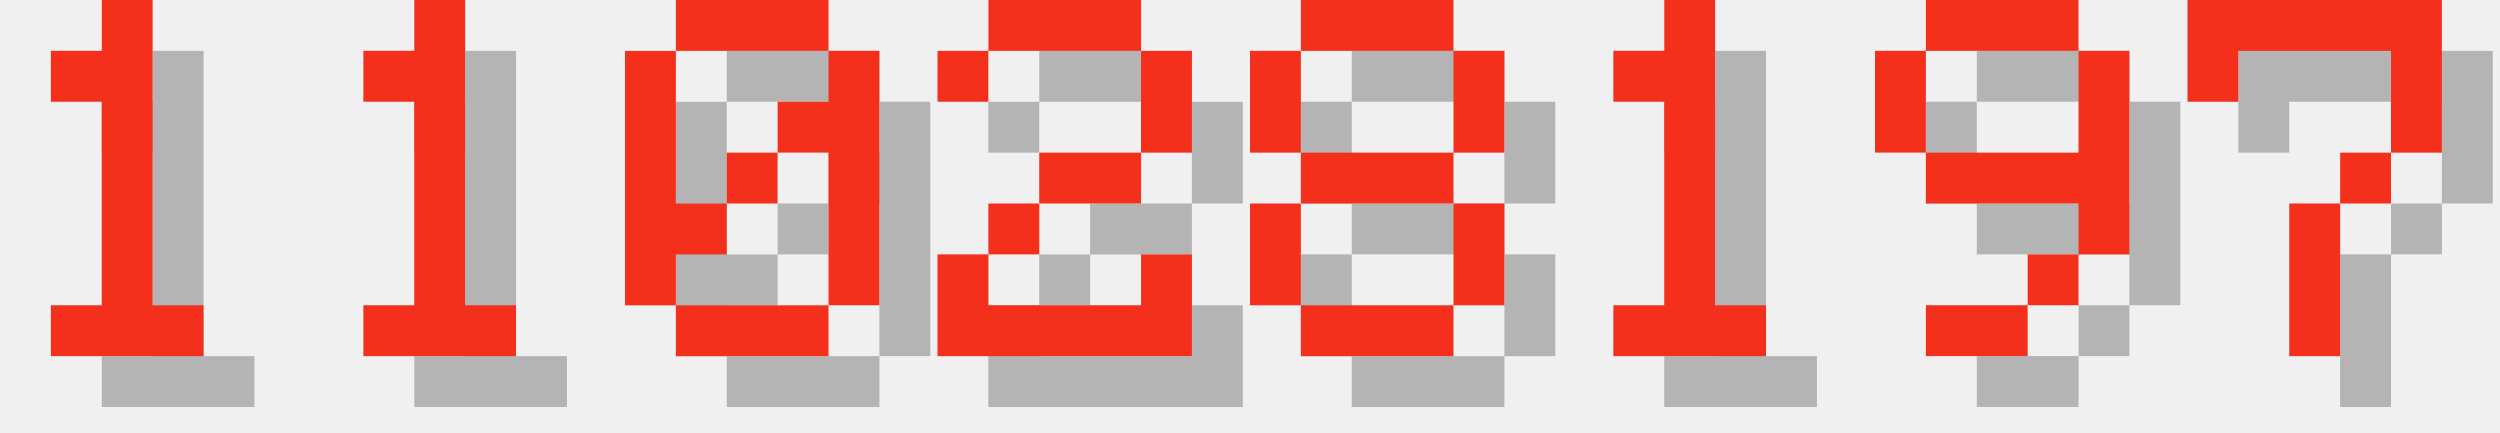
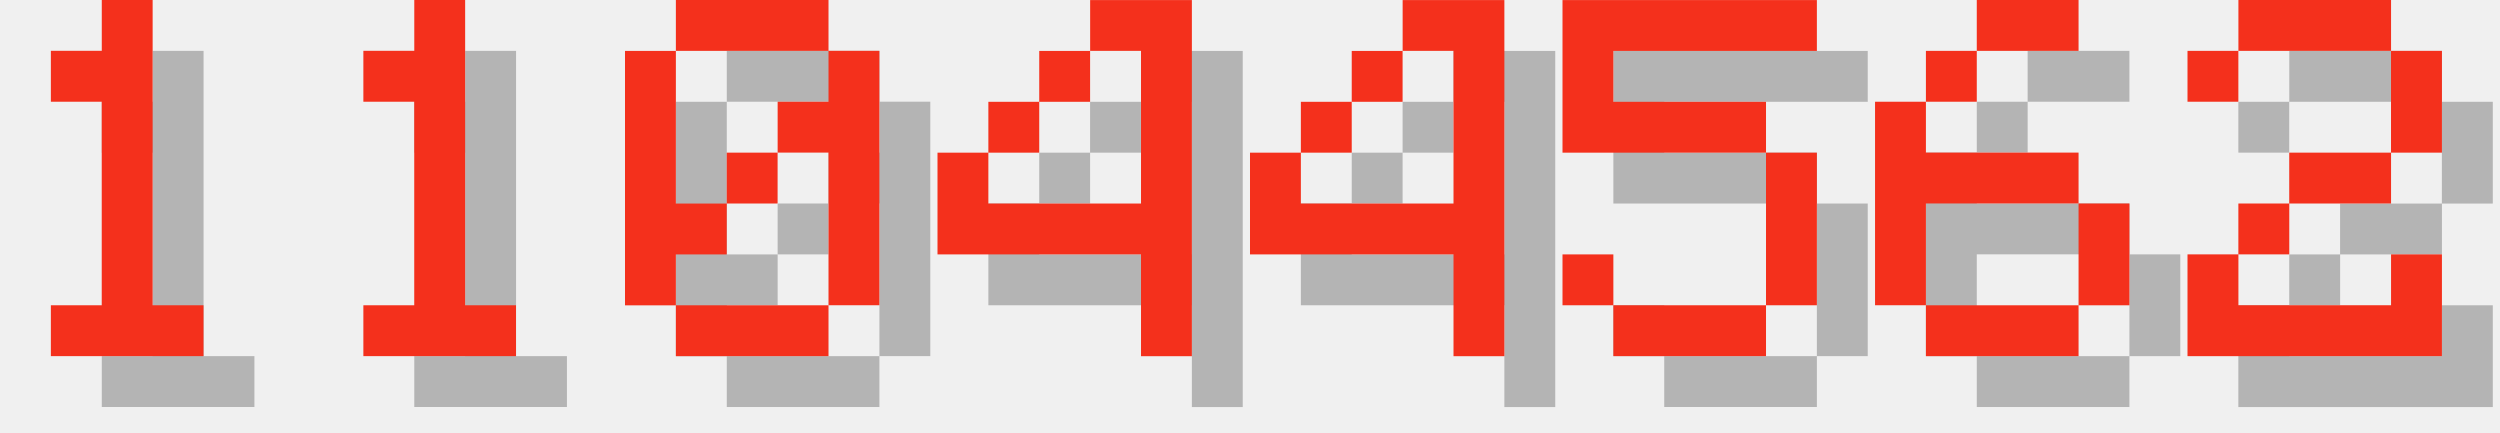
<svg xmlns="http://www.w3.org/2000/svg" version="1.1" width="208.0" height="36">
  <style>
        .text-foreground {
            fill: #F4301C;
        }
        .text-shadow {
            fill: #000000;
            fill-opacity: 0.25;
        }
    </style>
  <g class="digit" id="digit_1" transform="translate(0.0, 0), scale(4)">
    <path id="digit_1_shadow" class="text-shadow" d="m2.117 2.117v1.058h1.058v4.233h-1.058v1.058h3.175v-1.058h-1.058v-6.35h-1.058v1.058h-1.058z" fill-opacity=".5" style="paint-order:stroke fill markers" />
    <path id="digit_1_fg" class="text-foreground" d="m1.058 1.058v1.058h1.058v4.233h-1.058v1.058h3.175v-1.058h-1.058v-6.35h-1.058v1.058h-1.058z" fill="#fff" style="paint-order:stroke fill markers" />
  </g>
  <g class="digit" id="digit_1" transform="translate(26.0, 0), scale(4)">
    <path id="digit_1_shadow" class="text-shadow" d="m2.117 2.117v1.058h1.058v4.233h-1.058v1.058h3.175v-1.058h-1.058v-6.35h-1.058v1.058h-1.058z" fill-opacity=".5" style="paint-order:stroke fill markers" />
    <path id="digit_1_fg" class="text-foreground" d="m1.058 1.058v1.058h1.058v4.233h-1.058v1.058h3.175v-1.058h-1.058v-6.35h-1.058v1.058h-1.058z" fill="#fff" style="paint-order:stroke fill markers" />
  </g>
  <g class="digit" id="digit_0" transform="translate(52.0, 0), scale(4)">
    <path id="digit_0_shadow" class="text-shadow" d="m2.117 1.058v1.058h3.175v-1.058h-3.175zm3.175 1.058v1.058h-1.058v1.058h1.058v3.175h1.058v-5.292h-1.058zm0 5.292h-3.175v1.058h3.175v-1.058zm-3.175 0v-1.058h1.058v-1.058h-1.058v-3.175h-1.058v5.292h1.058zm1.058-2.117h1.058v-1.058h-1.058v1.058z" fill-opacity=".5" style="paint-order:stroke fill markers" />
    <path id="digit_0_fg" class="text-foreground" d="m1.058 0v1.058h3.175v-1.058h-3.175zm3.175 1.058v1.058h-1.058v1.058h1.058v3.175h1.058v-5.292h-1.058zm0 5.292h-3.175v1.058h3.175v-1.058zm-3.175 0v-1.058h1.058v-1.058h-1.058v-3.175h-1.058v5.292h1.058zm1.058-2.117h1.058v-1.058h-1.058v1.058z" fill="#fff" style="paint-order:stroke fill markers" />
  </g>
-   <g class="digit" id="digit_2" transform="translate(78.0, 0), scale(4)">
+   <g class="digit" id="digit_4" transform="translate(78.0, 0), scale(4)">
+     <path id="digit_4_shadow" class="text-shadow" d="m4.233 1.058v1.058h1.058v3.175h-3.175v-1.058h-1.058v2.117h4.233v2.117h1.058v-7.408h-2.117zm-2.117 3.175h1.058v-1.058h-1.058v1.058zm1.058-1.058h1.058v-1.058h-1.058v1.058z" fill-opacity=".5" style="paint-order:stroke fill markers" />
+     <path id="digit_4_fg" class="text-foreground" d="m3.175 0v1.058h1.058v3.175h-3.175v-1.058h-1.058v2.117h4.233v2.117h1.058v-7.408h-2.117zm-2.117 3.175h1.058v-1.058h-1.058v1.058zm1.058-1.058h1.058v-1.058h-1.058v1.058z" fill="#fff" style="paint-order:stroke fill markers" />
+   </g>
+   <g class="digit" id="digit_4" transform="translate(104.0, 0), scale(4)">
+     <path id="digit_4_shadow" class="text-shadow" d="m4.233 1.058v1.058h1.058v3.175h-3.175v-1.058h-1.058v2.117h4.233v2.117h1.058v-7.408h-2.117zm-2.117 3.175h1.058v-1.058h-1.058v1.058zm1.058-1.058h1.058v-1.058h-1.058v1.058z" fill-opacity=".5" style="paint-order:stroke fill markers" />
+     <path id="digit_4_fg" class="text-foreground" d="m3.175 0v1.058h1.058v3.175h-3.175v-1.058h-1.058v2.117h4.233v2.117h1.058v-7.408h-2.117zm-2.117 3.175h1.058v-1.058h-1.058v1.058zm1.058-1.058h1.058v-1.058h-1.058v1.058z" fill="#fff" style="paint-order:stroke fill markers" />
+   </g>
+   <g class="digit" id="digit_5" transform="translate(130.0, 0), scale(4)">
+     <path id="digit_5_shadow" class="text-shadow" d="m1.058 1.058v3.175h4.233v3.175h-3.175v-1.058h-1.058v1.058h1.058v1.058h3.175v-1.058h1.058v-3.175h-1.058v-1.058h-3.175v-1.058h4.233v-1.058h-5.292z" fill-opacity=".5" style="paint-order:stroke fill markers" />
+     <path id="digit_5_fg" class="text-foreground" d="m0 0v3.175h4.233v3.175h-3.175v-1.058h-1.058v1.058h1.058v1.058h3.175v-1.058h1.058v-3.175h-1.058v-1.058h-3.175v-1.058h4.233v-1.058h-5.292z" fill="#fff" style="paint-order:stroke fill markers" />
+   </g>
+   <g class="digit" id="digit_6" transform="translate(156.0, 0), scale(4)">
+     <path id="digit_6_shadow" class="text-shadow" d="m3.175 1.058v1.058h2.117v-1.058h-2.117zm0 1.058h-1.058v1.058h1.058v-1.058zm-1.058 1.058h-1.058v4.233h1.058v-2.117h3.175v-1.058h-3.175v-1.058zm3.175 2.117v2.117h1.058v-2.117h-1.058zm0 2.117h-3.175v1.058h3.175v-1.058z" fill-opacity=".5" style="paint-order:stroke fill markers" />
+     <path id="digit_6_fg" class="text-foreground" d="m2.117 0v1.058h2.117v-1.058h-2.117zm0 1.058h-1.058v1.058h1.058v-1.058zm-1.058 1.058h-1.058v4.233h1.058v-2.117h3.175v-1.058h-3.175v-1.058zm3.175 2.117v2.117h1.058v-2.117h-1.058zm0 2.117h-3.175v1.058h3.175v-1.058z" fill="#fff" style="paint-order:stroke fill markers" />
+   </g>
+   <g class="digit" id="digit_2" transform="translate(182.0, 0), scale(4)">
    <path id="digit_2_shadow" class="text-shadow" d="m1.058 2.117v1.058h1.058v-1.058h3.175v2.117h-2.117v1.058h-1.058v1.058h-1.058v2.117h5.292v-2.117h-1.058v1.058h-3.175v-1.058h1.058v-1.058h2.117v-1.058h1.058v-2.117h-1.058v-1.058h-3.175v1.058h-1.058z" fill-opacity=".5" style="paint-order:stroke fill markers" />
    <path id="digit_2_fg" class="text-foreground" d="m0 1.058v1.058h1.058v-1.058h3.175v2.117h-2.117v1.058h-1.058v1.058h-1.058v2.117h5.292v-2.117h-1.058v1.058h-3.175v-1.058h1.058v-1.058h2.117v-1.058h1.058v-2.117h-1.058v-1.058h-3.175v1.058h-1.058z" fill="#fff" style="paint-order:stroke fill markers" />
  </g>
-   <g class="digit" id="digit_8" transform="translate(104.0, 0), scale(4)">
-     <path id="digit_8_shadow" class="text-shadow" d="m2.117 1.058v1.058h3.175v-1.058h-3.175zm3.175 1.058v2.117h1.058v-2.117h-1.058zm0 2.117h-3.175v1.058h3.175v-1.058zm0 1.058v2.117h1.058v-2.117h-1.058zm0 2.117h-3.175v1.058h3.175v-1.058zm-3.175 0v-2.117h-1.058v2.117h1.058zm0-3.175v-2.117h-1.058v2.117h1.058z" fill-opacity=".5" style="paint-order:stroke fill markers" />
-     <path id="digit_8_fg" class="text-foreground" d="m1.058 0v1.058h3.175v-1.058h-3.175zm3.175 1.058v2.117h1.058v-2.117h-1.058zm0 2.117h-3.175v1.058h3.175v-1.058zm0 1.058v2.117h1.058v-2.117h-1.058zm0 2.117h-3.175v1.058h3.175v-1.058zm-3.175 0v-2.117h-1.058v2.117h1.058zm0-3.175v-2.117h-1.058v2.117h1.058z" fill="#fff" style="paint-order:stroke fill markers" />
-   </g>
-   <g class="digit" id="digit_1" transform="translate(130.0, 0), scale(4)">
-     <path id="digit_1_shadow" class="text-shadow" d="m2.117 2.117v1.058h1.058v4.233h-1.058v1.058h3.175v-1.058h-1.058v-6.35h-1.058v1.058h-1.058z" fill-opacity=".5" style="paint-order:stroke fill markers" />
-     <path id="digit_1_fg" class="text-foreground" d="m1.058 1.058v1.058h1.058v4.233h-1.058v1.058h3.175v-1.058h-1.058v-6.35h-1.058v1.058h-1.058z" fill="#fff" style="paint-order:stroke fill markers" />
-   </g>
-   <g class="digit" id="digit_9" transform="translate(156.0, 0), scale(4)">
-     <path id="digit_9_shadow" class="text-shadow" d="m2.117 1.058v1.058h3.175v-1.058h-3.175zm3.175 1.058v2.117h-3.175v1.058h3.175v1.058h1.058v-4.233h-1.058zm0 4.233h-1.058v1.058h1.058v-1.058zm-1.058 1.058h-2.117v1.058h2.117v-1.058zm-2.117-3.175v-2.117h-1.058v2.117h1.058z" fill-opacity=".5" style="paint-order:stroke fill markers" />
-     <path id="digit_9_fg" class="text-foreground" d="m1.058 0v1.058h3.175v-1.058h-3.175zm3.175 1.058v2.117h-3.175v1.058h3.175v1.058h1.058v-4.233h-1.058zm0 4.233h-1.058v1.058h1.058v-1.058zm-1.058 1.058h-2.117v1.058h2.117v-1.058zm-2.117-3.175v-2.117h-1.058v2.117h1.058z" fill="#fff" style="paint-order:stroke fill markers" />
-   </g>
-   <g class="digit" id="digit_7" transform="translate(182.0, 0), scale(4)">
-     <path id="digit_7_shadow" class="text-shadow" d="m1.058 1.058 2e-6 2.117h1.058v-1.058h3.175v1.058l2e-7 1.058h-1.058v1.058h-1.058l4e-7 3.175 1.058 1e-7v-3.175h1.058v-1.058h1.058l5e-7 -1.058v-2.117z" fill-opacity=".5" style="paint-order:stroke fill markers" />
-     <path id="digit_7_fg" class="text-foreground" d="m0 0 2e-6 2.117h1.058v-1.058h3.175v1.058l2e-7 1.058h-1.058v1.058h-1.058l4e-7 3.175 1.058 1e-7v-3.175h1.058v-1.058h1.058l5e-7 -1.058v-2.117z" fill="#fff" style="paint-order:stroke fill markers" />
-   </g>
</svg>
